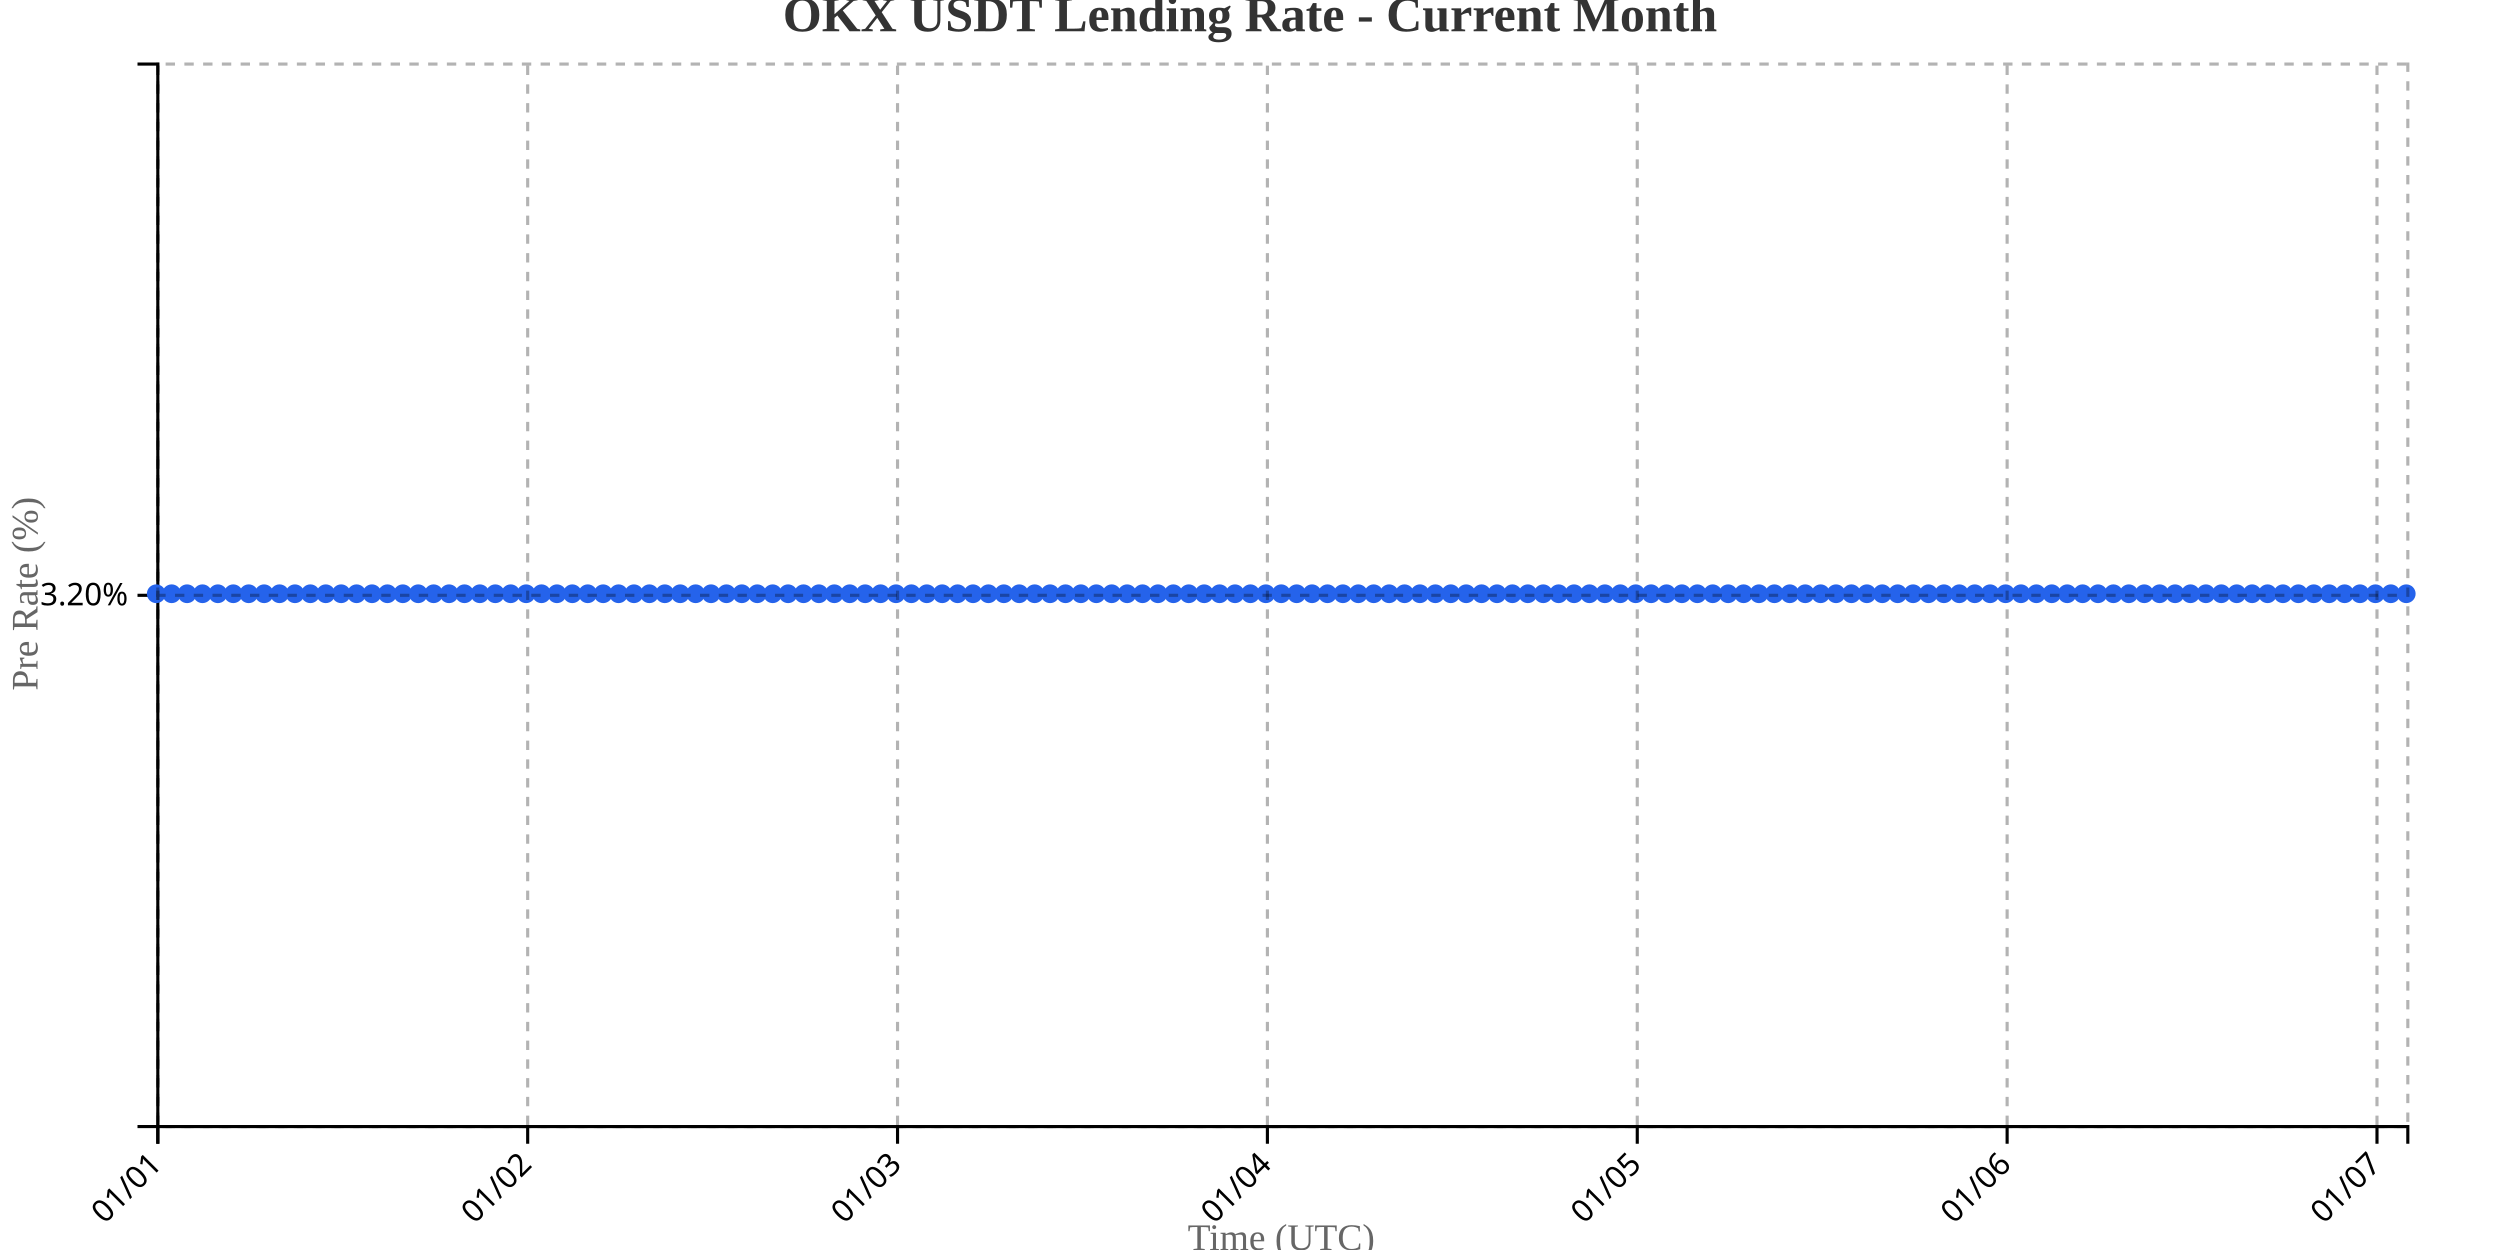
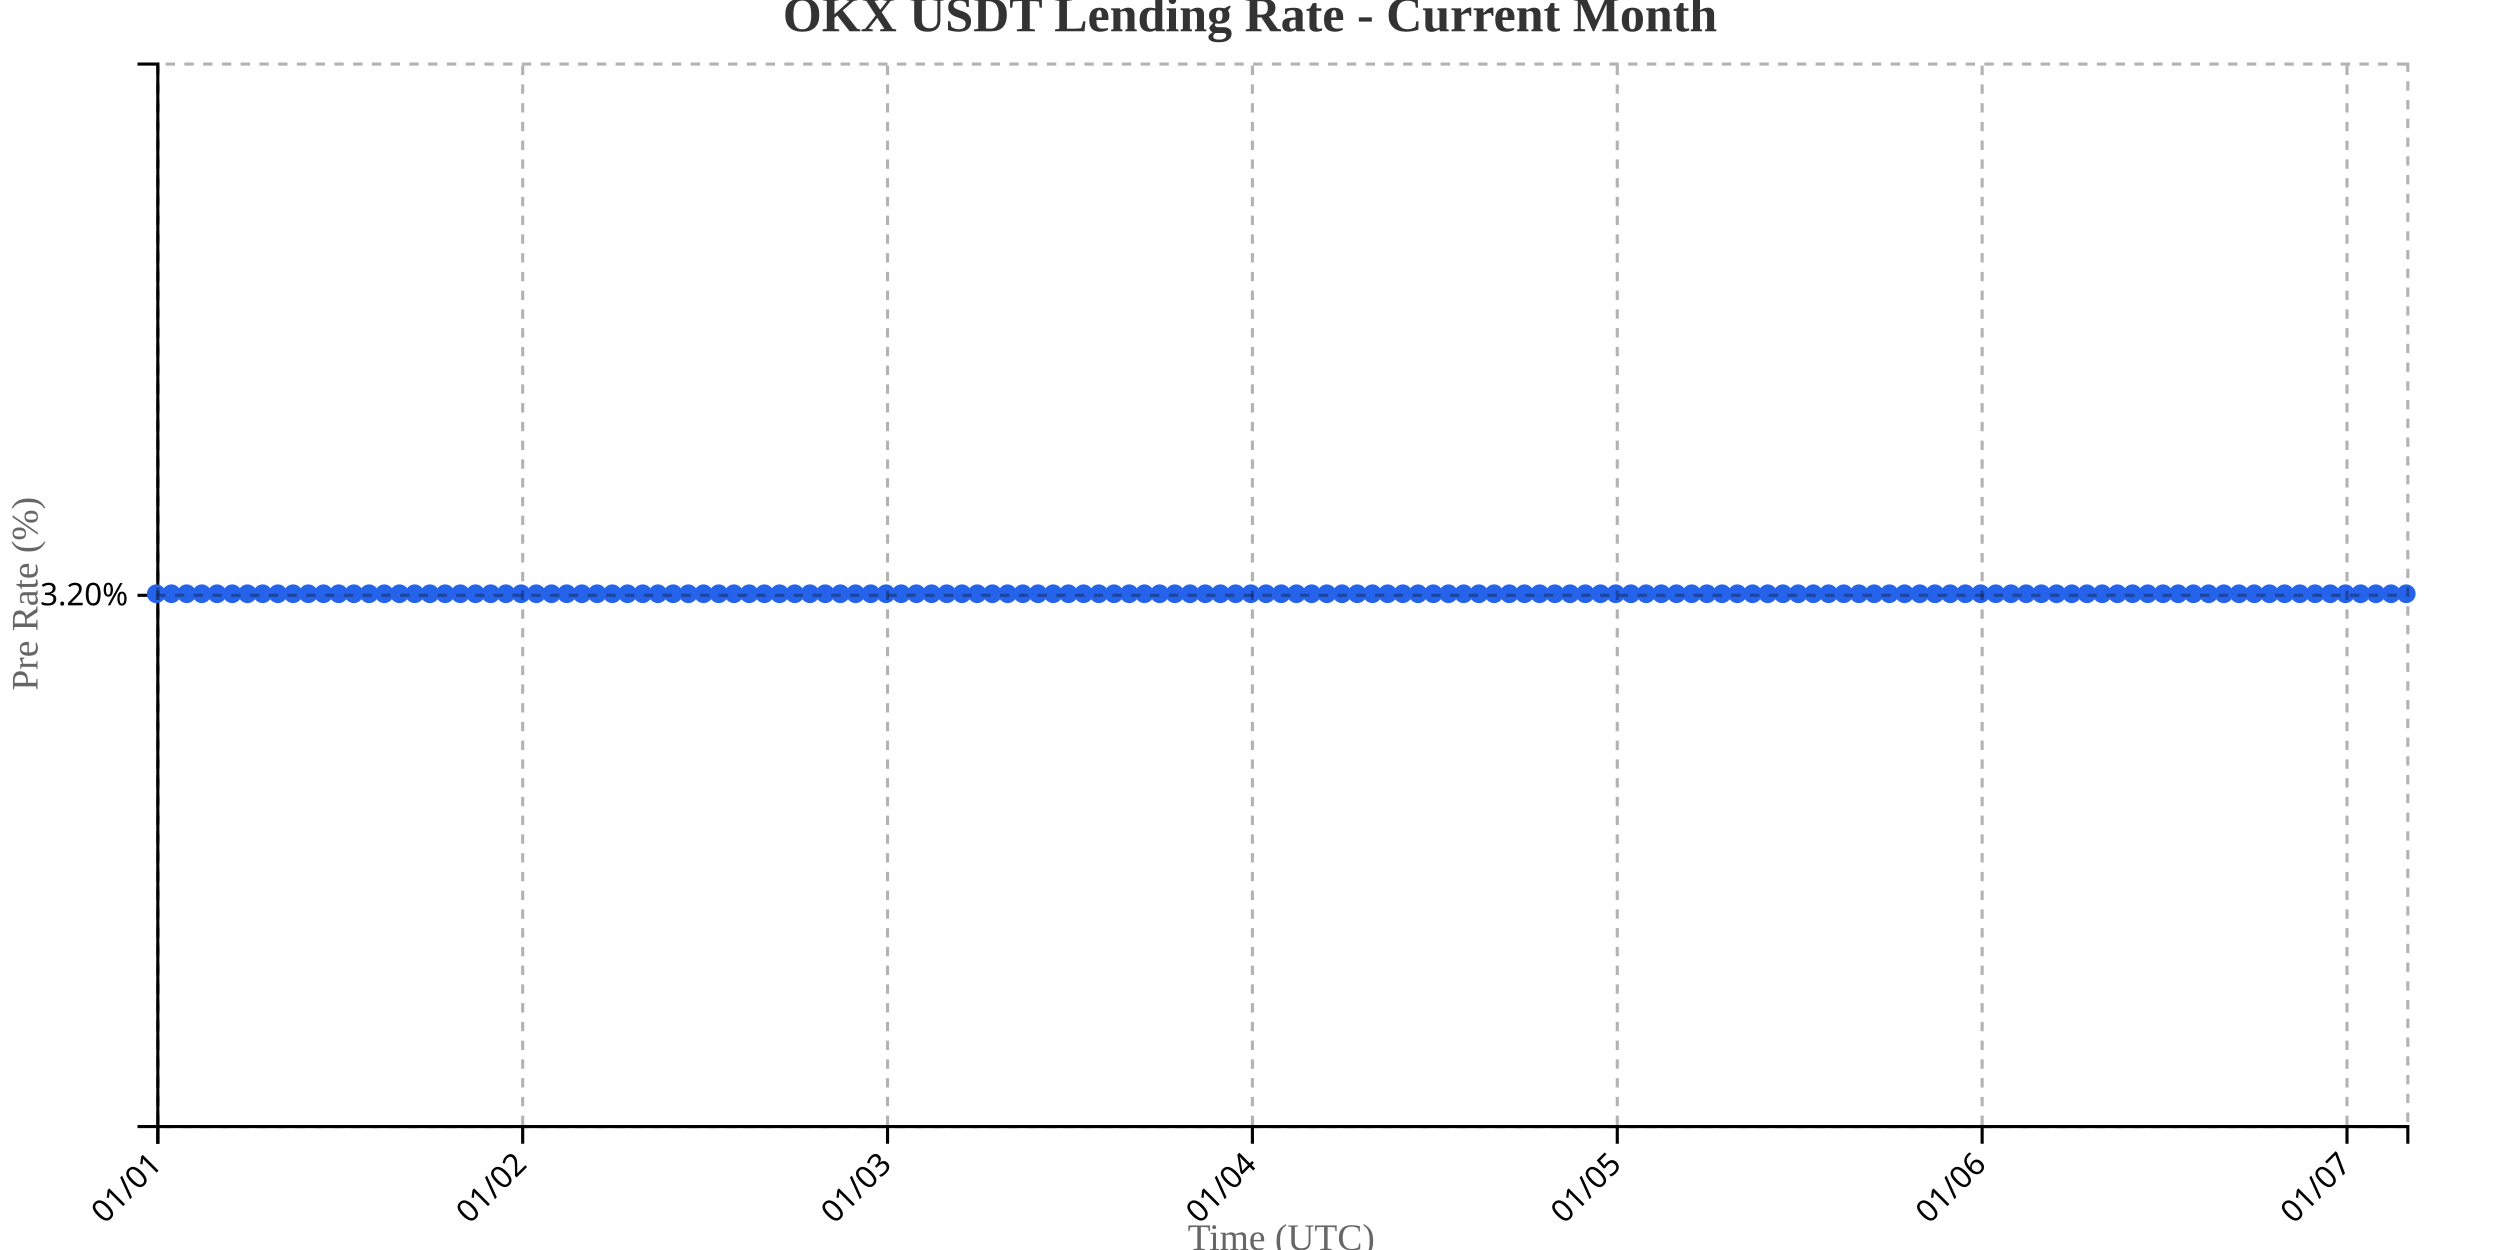
<svg xmlns="http://www.w3.org/2000/svg" width="800" height="400">
  <g transform="translate(50,20)">
    <g transform="translate(0,340)" fill="none" font-size="10" font-family="sans-serif" text-anchor="middle">
      <path class="domain" stroke="currentColor" d="M0.5,6V0.5H720.5V6" />
      <g class="tick" opacity="1" transform="translate(0.5,0)">
        <line stroke="currentColor" y2="6" />
        <text fill="currentColor" y="9" dy=".15em" style="text-anchor: end;" dx="-.8em" transform="rotate(-45)">01/01</text>
      </g>
-       <g class="tick" opacity="1" transform="translate(118.8562,0)">
+       <g class="tick" opacity="1" transform="translate(117.2568,0)">
        <line stroke="currentColor" y2="6" />
        <text fill="currentColor" y="9" dy=".15em" style="text-anchor: end;" dx="-.8em" transform="rotate(-45)">01/02</text>
      </g>
-       <g class="tick" opacity="1" transform="translate(237.2123,0)">
+       <g class="tick" opacity="1" transform="translate(234.0135,0)">
        <line stroke="currentColor" y2="6" />
        <text fill="currentColor" y="9" dy=".15em" style="text-anchor: end;" dx="-.8em" transform="rotate(-45)">01/03</text>
      </g>
-       <g class="tick" opacity="1" transform="translate(355.5685,0)">
+       <g class="tick" opacity="1" transform="translate(350.7703,0)">
        <line stroke="currentColor" y2="6" />
        <text fill="currentColor" y="9" dy=".15em" style="text-anchor: end;" dx="-.8em" transform="rotate(-45)">01/04</text>
      </g>
-       <g class="tick" opacity="1" transform="translate(473.9247,0)">
+       <g class="tick" opacity="1" transform="translate(467.527,0)">
        <line stroke="currentColor" y2="6" />
        <text fill="currentColor" y="9" dy=".15em" style="text-anchor: end;" dx="-.8em" transform="rotate(-45)">01/05</text>
      </g>
-       <g class="tick" opacity="1" transform="translate(592.2808,0)">
+       <g class="tick" opacity="1" transform="translate(584.2838,0)">
        <line stroke="currentColor" y2="6" />
        <text fill="currentColor" y="9" dy=".15em" style="text-anchor: end;" dx="-.8em" transform="rotate(-45)">01/06</text>
      </g>
-       <g class="tick" opacity="1" transform="translate(710.637,0)">
+       <g class="tick" opacity="1" transform="translate(701.0405,0)">
        <line stroke="currentColor" y2="6" />
        <text fill="currentColor" y="9" dy=".15em" style="text-anchor: end;" dx="-.8em" transform="rotate(-45)">01/07</text>
      </g>
    </g>
    <g fill="none" font-size="10" font-family="sans-serif" text-anchor="end">
      <path class="domain" stroke="currentColor" d="M-6,340.5H0.5V0.5H-6" />
      <g class="tick" opacity="1" transform="translate(0,170.5)">
        <line stroke="currentColor" x2="-6" />
        <text fill="currentColor" x="-9" dy="0.32em">3.20%</text>
      </g>
    </g>
    <text transform="rotate(-90)" y="-50" x="-170" dy="1em" style="text-anchor: middle; font-size: 12px; fill: #666;">Pre Rate (%)</text>
    <text transform="translate(360, 380)" style="text-anchor: middle; font-size: 12px; fill: #666;">Time (UTC)</text>
-     <path fill="none" stroke="#2563eb" stroke-width="2" d="M0,170C1.644,170,3.288,170,4.932,170C6.575,170,8.219,170,9.863,170C11.507,170,13.151,170,14.795,170C16.438,170,18.082,170,19.726,170C21.37,170,23.014,170,24.658,170C26.301,170,27.945,170,29.589,170C31.233,170,32.877,170,34.521,170C36.164,170,37.808,170,39.452,170C41.096,170,42.74,170,44.384,170C46.027,170,47.671,170,49.315,170C50.959,170,52.603,170,54.247,170C55.89,170,57.534,170,59.178,170C60.822,170,62.466,170,64.11,170C65.753,170,67.397,170,69.041,170C70.685,170,72.329,170,73.973,170C75.616,170,77.26,170,78.904,170C80.548,170,82.192,170,83.836,170C85.479,170,87.123,170,88.767,170C90.411,170,92.055,170,93.699,170C95.342,170,96.986,170,98.63,170C100.274,170,101.918,170,103.562,170C105.205,170,106.849,170,108.493,170C110.137,170,111.781,170,113.425,170C115.068,170,116.712,170,118.356,170C120,170,121.644,170,123.288,170C124.932,170,126.575,170,128.219,170C129.863,170,131.507,170,133.151,170C134.795,170,136.438,170,138.082,170C139.726,170,141.37,170,143.014,170C144.658,170,146.301,170,147.945,170C149.589,170,151.233,170,152.877,170C154.521,170,156.164,170,157.808,170C159.452,170,161.096,170,162.74,170C164.384,170,166.027,170,167.671,170C169.315,170,170.959,170,172.603,170C174.247,170,175.89,170,177.534,170C179.178,170,180.822,170,182.466,170C184.11,170,185.753,170,187.397,170C189.041,170,190.685,170,192.329,170C193.973,170,195.616,170,197.26,170C198.904,170,200.548,170,202.192,170C203.836,170,205.479,170,207.123,170C208.767,170,210.411,170,212.055,170C213.699,170,215.342,170,216.986,170C218.63,170,220.274,170,221.918,170C223.562,170,225.205,170,226.849,170C228.493,170,230.137,170,231.781,170C233.425,170,235.068,170,236.712,170C238.356,170,240,170,241.644,170C243.288,170,244.932,170,246.575,170C248.219,170,249.863,170,251.507,170C253.151,170,254.795,170,256.438,170C258.082,170,259.726,170,261.37,170C263.014,170,264.658,170,266.301,170C267.945,170,269.589,170,271.233,170C272.877,170,274.521,170,276.164,170C277.808,170,279.452,170,281.096,170C282.74,170,284.384,170,286.027,170C287.671,170,289.315,170,290.959,170C292.603,170,294.247,170,295.89,170C297.534,170,299.178,170,300.822,170C302.466,170,304.11,170,305.753,170C307.397,170,309.041,170,310.685,170C312.329,170,313.973,170,315.616,170C317.26,170,318.904,170,320.548,170C322.192,170,323.836,170,325.479,170C327.123,170,328.767,170,330.411,170C332.055,170,333.699,170,335.342,170C336.986,170,338.63,170,340.274,170C341.918,170,343.562,170,345.205,170C346.849,170,348.493,170,350.137,170C351.781,170,353.425,170,355.068,170C356.712,170,358.356,170,360,170C361.644,170,363.288,170,364.932,170C366.575,170,368.219,170,369.863,170C371.507,170,373.151,170,374.795,170C376.438,170,378.082,170,379.726,170C381.37,170,383.014,170,384.658,170C386.301,170,387.945,170,389.589,170C391.233,170,392.877,170,394.521,170C396.164,170,397.808,170,399.452,170C401.096,170,402.74,170,404.384,170C406.027,170,407.671,170,409.315,170C410.959,170,412.603,170,414.247,170C415.89,170,417.534,170,419.178,170C420.822,170,422.466,170,424.11,170C425.753,170,427.397,170,429.041,170C430.685,170,432.329,170,433.973,170C435.616,170,437.26,170,438.904,170C440.548,170,442.192,170,443.836,170C445.479,170,447.123,170,448.767,170C450.411,170,452.055,170,453.699,170C455.342,170,456.986,170,458.63,170C460.274,170,461.918,170,463.562,170C465.205,170,466.849,170,468.493,170C470.137,170,471.781,170,473.425,170C475.068,170,476.712,170,478.356,170C480,170,481.644,170,483.288,170C484.932,170,486.575,170,488.219,170C489.863,170,491.507,170,493.151,170C494.795,170,496.438,170,498.082,170C499.726,170,501.37,170,503.014,170C504.658,170,506.301,170,507.945,170C509.589,170,511.233,170,512.877,170C514.521,170,516.164,170,517.808,170C519.452,170,521.096,170,522.74,170C524.384,170,526.027,170,527.671,170C529.315,170,530.959,170,532.603,170C534.247,170,535.89,170,537.534,170C539.178,170,540.822,170,542.466,170C544.11,170,545.753,170,547.397,170C549.041,170,550.685,170,552.329,170C553.973,170,555.616,170,557.26,170C558.904,170,560.548,170,562.192,170C563.836,170,565.479,170,567.123,170C568.767,170,570.411,170,572.055,170C573.699,170,575.342,170,576.986,170C578.63,170,580.274,170,581.918,170C583.562,170,585.205,170,586.849,170C588.493,170,590.137,170,591.781,170C593.425,170,595.068,170,596.712,170C598.356,170,600,170,601.644,170C603.288,170,604.932,170,606.575,170C608.219,170,609.863,170,611.507,170C613.151,170,614.795,170,616.438,170C618.082,170,619.726,170,621.37,170C623.014,170,624.658,170,626.301,170C627.945,170,629.589,170,631.233,170C632.877,170,634.521,170,636.164,170C637.808,170,639.452,170,641.096,170C642.74,170,644.384,170,646.027,170C647.671,170,649.315,170,650.959,170C652.603,170,654.247,170,655.89,170C657.534,170,659.178,170,660.822,170C662.466,170,664.11,170,665.753,170C667.397,170,669.041,170,670.685,170C672.329,170,673.973,170,675.616,170C677.26,170,678.904,170,680.548,170C682.192,170,683.836,170,685.479,170C687.123,170,688.767,170,690.411,170C692.055,170,693.699,170,695.342,170C696.986,170,698.63,170,700.274,170C701.918,170,703.562,170,705.205,170C706.849,170,708.493,170,710.137,170C711.781,170,713.425,170,715.068,170C716.712,170,718.356,170,720,170" />
+     <path fill="none" stroke="#2563eb" stroke-width="2" d="M0,170C1.622,170,3.243,170,4.865,170C6.486,170,8.108,170,9.73,170C11.351,170,12.973,170,14.595,170C16.216,170,17.838,170,19.459,170C21.081,170,22.703,170,24.324,170C25.946,170,27.568,170,29.189,170C30.811,170,32.432,170,34.054,170C35.676,170,37.297,170,38.919,170C40.541,170,42.162,170,43.784,170C45.405,170,47.027,170,48.649,170C50.27,170,51.892,170,53.514,170C55.135,170,56.757,170,58.378,170C60,170,61.622,170,63.243,170C64.865,170,66.486,170,68.108,170C69.73,170,71.351,170,72.973,170C74.595,170,76.216,170,77.838,170C79.459,170,81.081,170,82.703,170C84.324,170,85.946,170,87.568,170C89.189,170,90.811,170,92.432,170C94.054,170,95.676,170,97.297,170C98.919,170,100.541,170,102.162,170C103.784,170,105.405,170,107.027,170C108.649,170,110.27,170,111.892,170C113.514,170,115.135,170,116.757,170C118.378,170,120,170,121.622,170C123.243,170,124.865,170,126.486,170C128.108,170,129.73,170,131.351,170C132.973,170,134.595,170,136.216,170C137.838,170,139.459,170,141.081,170C142.703,170,144.324,170,145.946,170C147.568,170,149.189,170,150.811,170C152.432,170,154.054,170,155.676,170C157.297,170,158.919,170,160.541,170C162.162,170,163.784,170,165.405,170C167.027,170,168.649,170,170.27,170C171.892,170,173.514,170,175.135,170C176.757,170,178.378,170,180,170C181.622,170,183.243,170,184.865,170C186.486,170,188.108,170,189.73,170C191.351,170,192.973,170,194.595,170C196.216,170,197.838,170,199.459,170C201.081,170,202.703,170,204.324,170C205.946,170,207.568,170,209.189,170C210.811,170,212.432,170,214.054,170C215.676,170,217.297,170,218.919,170C220.541,170,222.162,170,223.784,170C225.405,170,227.027,170,228.649,170C230.27,170,231.892,170,233.514,170C235.135,170,236.757,170,238.378,170C240,170,241.622,170,243.243,170C244.865,170,246.486,170,248.108,170C249.73,170,251.351,170,252.973,170C254.595,170,256.216,170,257.838,170C259.459,170,261.081,170,262.703,170C264.324,170,265.946,170,267.568,170C269.189,170,270.811,170,272.432,170C274.054,170,275.676,170,277.297,170C278.919,170,280.541,170,282.162,170C283.784,170,285.405,170,287.027,170C288.649,170,290.27,170,291.892,170C293.514,170,295.135,170,296.757,170C298.378,170,300,170,301.622,170C303.243,170,304.865,170,306.486,170C308.108,170,309.73,170,311.351,170C312.973,170,314.595,170,316.216,170C317.838,170,319.459,170,321.081,170C322.703,170,324.324,170,325.946,170C327.568,170,329.189,170,330.811,170C332.432,170,334.054,170,335.676,170C337.297,170,338.919,170,340.541,170C342.162,170,343.784,170,345.405,170C347.027,170,348.649,170,350.27,170C351.892,170,353.514,170,355.135,170C356.757,170,358.378,170,360,170C361.622,170,363.243,170,364.865,170C366.486,170,368.108,170,369.73,170C371.351,170,372.973,170,374.595,170C376.216,170,377.838,170,379.459,170C381.081,170,382.703,170,384.324,170C385.946,170,387.568,170,389.189,170C390.811,170,392.432,170,394.054,170C395.676,170,397.297,170,398.919,170C400.541,170,402.162,170,403.784,170C405.405,170,407.027,170,408.649,170C410.27,170,411.892,170,413.514,170C415.135,170,416.757,170,418.378,170C420,170,421.622,170,423.243,170C424.865,170,426.486,170,428.108,170C429.73,170,431.351,170,432.973,170C434.595,170,436.216,170,437.838,170C439.459,170,441.081,170,442.703,170C444.324,170,445.946,170,447.568,170C449.189,170,450.811,170,452.432,170C454.054,170,455.676,170,457.297,170C458.919,170,460.541,170,462.162,170C463.784,170,465.405,170,467.027,170C468.649,170,470.27,170,471.892,170C473.514,170,475.135,170,476.757,170C478.378,170,480,170,481.622,170C483.243,170,484.865,170,486.486,170C488.108,170,489.73,170,491.351,170C492.973,170,494.595,170,496.216,170C497.838,170,499.459,170,501.081,170C502.703,170,504.324,170,505.946,170C507.568,170,509.189,170,510.811,170C512.432,170,514.054,170,515.676,170C517.297,170,518.919,170,520.541,170C522.162,170,523.784,170,525.405,170C527.027,170,528.649,170,530.27,170C531.892,170,533.514,170,535.135,170C536.757,170,538.378,170,540,170C541.622,170,543.243,170,544.865,170C546.486,170,548.108,170,549.73,170C551.351,170,552.973,170,554.595,170C556.216,170,557.838,170,559.459,170C561.081,170,562.703,170,564.324,170C565.946,170,567.568,170,569.189,170C570.811,170,572.432,170,574.054,170C575.676,170,577.297,170,578.919,170C580.541,170,582.162,170,583.784,170C585.405,170,587.027,170,588.649,170C590.27,170,591.892,170,593.514,170C595.135,170,596.757,170,598.378,170C600,170,601.622,170,603.243,170C604.865,170,606.486,170,608.108,170C609.73,170,611.351,170,612.973,170C614.595,170,616.216,170,617.838,170C619.459,170,621.081,170,622.703,170C624.324,170,625.946,170,627.568,170C629.189,170,630.811,170,632.432,170C634.054,170,635.676,170,637.297,170C638.919,170,640.541,170,642.162,170C643.784,170,645.405,170,647.027,170C648.649,170,650.27,170,651.892,170C653.514,170,655.135,170,656.757,170C658.378,170,660,170,661.622,170C663.243,170,664.865,170,666.486,170C668.108,170,669.73,170,671.351,170C672.973,170,674.595,170,676.216,170C677.838,170,679.459,170,681.081,170C682.703,170,684.324,170,685.946,170C687.568,170,689.189,170,690.811,170C692.432,170,694.054,170,695.676,170C697.297,170,698.919,170,700.541,170C702.162,170,703.784,170,705.405,170C707.027,170,708.649,170,710.27,170C711.892,170,713.514,170,715.135,170C716.757,170,718.378,170,720,170" />
    <circle class="dot" cx="0" cy="170" r="3" fill="#2563eb" />
-     <circle class="dot" cx="4.932" cy="170" r="3" fill="#2563eb" />
-     <circle class="dot" cx="9.863" cy="170" r="3" fill="#2563eb" />
-     <circle class="dot" cx="14.795" cy="170" r="3" fill="#2563eb" />
-     <circle class="dot" cx="19.726" cy="170" r="3" fill="#2563eb" />
-     <circle class="dot" cx="24.658" cy="170" r="3" fill="#2563eb" />
-     <circle class="dot" cx="29.589" cy="170" r="3" fill="#2563eb" />
-     <circle class="dot" cx="34.521" cy="170" r="3" fill="#2563eb" />
-     <circle class="dot" cx="39.452" cy="170" r="3" fill="#2563eb" />
-     <circle class="dot" cx="44.384" cy="170" r="3" fill="#2563eb" />
-     <circle class="dot" cx="49.315" cy="170" r="3" fill="#2563eb" />
-     <circle class="dot" cx="54.247" cy="170" r="3" fill="#2563eb" />
-     <circle class="dot" cx="59.178" cy="170" r="3" fill="#2563eb" />
-     <circle class="dot" cx="64.11" cy="170" r="3" fill="#2563eb" />
-     <circle class="dot" cx="69.041" cy="170" r="3" fill="#2563eb" />
-     <circle class="dot" cx="73.973" cy="170" r="3" fill="#2563eb" />
-     <circle class="dot" cx="78.904" cy="170" r="3" fill="#2563eb" />
-     <circle class="dot" cx="83.836" cy="170" r="3" fill="#2563eb" />
-     <circle class="dot" cx="88.767" cy="170" r="3" fill="#2563eb" />
-     <circle class="dot" cx="93.699" cy="170" r="3" fill="#2563eb" />
-     <circle class="dot" cx="98.63" cy="170" r="3" fill="#2563eb" />
-     <circle class="dot" cx="103.562" cy="170" r="3" fill="#2563eb" />
-     <circle class="dot" cx="108.493" cy="170" r="3" fill="#2563eb" />
-     <circle class="dot" cx="113.425" cy="170" r="3" fill="#2563eb" />
-     <circle class="dot" cx="118.356" cy="170" r="3" fill="#2563eb" />
-     <circle class="dot" cx="123.288" cy="170" r="3" fill="#2563eb" />
-     <circle class="dot" cx="128.219" cy="170" r="3" fill="#2563eb" />
-     <circle class="dot" cx="133.151" cy="170" r="3" fill="#2563eb" />
-     <circle class="dot" cx="138.082" cy="170" r="3" fill="#2563eb" />
-     <circle class="dot" cx="143.014" cy="170" r="3" fill="#2563eb" />
-     <circle class="dot" cx="147.945" cy="170" r="3" fill="#2563eb" />
-     <circle class="dot" cx="152.877" cy="170" r="3" fill="#2563eb" />
-     <circle class="dot" cx="157.808" cy="170" r="3" fill="#2563eb" />
-     <circle class="dot" cx="162.74" cy="170" r="3" fill="#2563eb" />
-     <circle class="dot" cx="167.671" cy="170" r="3" fill="#2563eb" />
-     <circle class="dot" cx="172.603" cy="170" r="3" fill="#2563eb" />
-     <circle class="dot" cx="177.534" cy="170" r="3" fill="#2563eb" />
-     <circle class="dot" cx="182.466" cy="170" r="3" fill="#2563eb" />
-     <circle class="dot" cx="187.397" cy="170" r="3" fill="#2563eb" />
-     <circle class="dot" cx="192.329" cy="170" r="3" fill="#2563eb" />
-     <circle class="dot" cx="197.26" cy="170" r="3" fill="#2563eb" />
-     <circle class="dot" cx="202.192" cy="170" r="3" fill="#2563eb" />
-     <circle class="dot" cx="207.123" cy="170" r="3" fill="#2563eb" />
-     <circle class="dot" cx="212.055" cy="170" r="3" fill="#2563eb" />
-     <circle class="dot" cx="216.986" cy="170" r="3" fill="#2563eb" />
-     <circle class="dot" cx="221.918" cy="170" r="3" fill="#2563eb" />
-     <circle class="dot" cx="226.849" cy="170" r="3" fill="#2563eb" />
-     <circle class="dot" cx="231.781" cy="170" r="3" fill="#2563eb" />
-     <circle class="dot" cx="236.712" cy="170" r="3" fill="#2563eb" />
-     <circle class="dot" cx="241.644" cy="170" r="3" fill="#2563eb" />
-     <circle class="dot" cx="246.575" cy="170" r="3" fill="#2563eb" />
-     <circle class="dot" cx="251.507" cy="170" r="3" fill="#2563eb" />
-     <circle class="dot" cx="256.438" cy="170" r="3" fill="#2563eb" />
-     <circle class="dot" cx="261.37" cy="170" r="3" fill="#2563eb" />
-     <circle class="dot" cx="266.301" cy="170" r="3" fill="#2563eb" />
-     <circle class="dot" cx="271.233" cy="170" r="3" fill="#2563eb" />
-     <circle class="dot" cx="276.164" cy="170" r="3" fill="#2563eb" />
-     <circle class="dot" cx="281.096" cy="170" r="3" fill="#2563eb" />
-     <circle class="dot" cx="286.027" cy="170" r="3" fill="#2563eb" />
-     <circle class="dot" cx="290.959" cy="170" r="3" fill="#2563eb" />
-     <circle class="dot" cx="295.89" cy="170" r="3" fill="#2563eb" />
-     <circle class="dot" cx="300.822" cy="170" r="3" fill="#2563eb" />
-     <circle class="dot" cx="305.753" cy="170" r="3" fill="#2563eb" />
-     <circle class="dot" cx="310.685" cy="170" r="3" fill="#2563eb" />
-     <circle class="dot" cx="315.616" cy="170" r="3" fill="#2563eb" />
-     <circle class="dot" cx="320.548" cy="170" r="3" fill="#2563eb" />
-     <circle class="dot" cx="325.479" cy="170" r="3" fill="#2563eb" />
-     <circle class="dot" cx="330.411" cy="170" r="3" fill="#2563eb" />
-     <circle class="dot" cx="335.342" cy="170" r="3" fill="#2563eb" />
-     <circle class="dot" cx="340.274" cy="170" r="3" fill="#2563eb" />
-     <circle class="dot" cx="345.205" cy="170" r="3" fill="#2563eb" />
-     <circle class="dot" cx="350.137" cy="170" r="3" fill="#2563eb" />
-     <circle class="dot" cx="355.068" cy="170" r="3" fill="#2563eb" />
+     <circle class="dot" cx="4.865" cy="170" r="3" fill="#2563eb" />
+     <circle class="dot" cx="9.73" cy="170" r="3" fill="#2563eb" />
+     <circle class="dot" cx="14.595" cy="170" r="3" fill="#2563eb" />
+     <circle class="dot" cx="19.459" cy="170" r="3" fill="#2563eb" />
+     <circle class="dot" cx="24.324" cy="170" r="3" fill="#2563eb" />
+     <circle class="dot" cx="29.189" cy="170" r="3" fill="#2563eb" />
+     <circle class="dot" cx="34.054" cy="170" r="3" fill="#2563eb" />
+     <circle class="dot" cx="38.919" cy="170" r="3" fill="#2563eb" />
+     <circle class="dot" cx="43.784" cy="170" r="3" fill="#2563eb" />
+     <circle class="dot" cx="48.649" cy="170" r="3" fill="#2563eb" />
+     <circle class="dot" cx="53.514" cy="170" r="3" fill="#2563eb" />
+     <circle class="dot" cx="58.378" cy="170" r="3" fill="#2563eb" />
+     <circle class="dot" cx="63.243" cy="170" r="3" fill="#2563eb" />
+     <circle class="dot" cx="68.108" cy="170" r="3" fill="#2563eb" />
+     <circle class="dot" cx="72.973" cy="170" r="3" fill="#2563eb" />
+     <circle class="dot" cx="77.838" cy="170" r="3" fill="#2563eb" />
+     <circle class="dot" cx="82.703" cy="170" r="3" fill="#2563eb" />
+     <circle class="dot" cx="87.568" cy="170" r="3" fill="#2563eb" />
+     <circle class="dot" cx="92.432" cy="170" r="3" fill="#2563eb" />
+     <circle class="dot" cx="97.297" cy="170" r="3" fill="#2563eb" />
+     <circle class="dot" cx="102.162" cy="170" r="3" fill="#2563eb" />
+     <circle class="dot" cx="107.027" cy="170" r="3" fill="#2563eb" />
+     <circle class="dot" cx="111.892" cy="170" r="3" fill="#2563eb" />
+     <circle class="dot" cx="116.757" cy="170" r="3" fill="#2563eb" />
+     <circle class="dot" cx="121.622" cy="170" r="3" fill="#2563eb" />
+     <circle class="dot" cx="126.486" cy="170" r="3" fill="#2563eb" />
+     <circle class="dot" cx="131.351" cy="170" r="3" fill="#2563eb" />
+     <circle class="dot" cx="136.216" cy="170" r="3" fill="#2563eb" />
+     <circle class="dot" cx="141.081" cy="170" r="3" fill="#2563eb" />
+     <circle class="dot" cx="145.946" cy="170" r="3" fill="#2563eb" />
+     <circle class="dot" cx="150.811" cy="170" r="3" fill="#2563eb" />
+     <circle class="dot" cx="155.676" cy="170" r="3" fill="#2563eb" />
+     <circle class="dot" cx="160.541" cy="170" r="3" fill="#2563eb" />
+     <circle class="dot" cx="165.405" cy="170" r="3" fill="#2563eb" />
+     <circle class="dot" cx="170.27" cy="170" r="3" fill="#2563eb" />
+     <circle class="dot" cx="175.135" cy="170" r="3" fill="#2563eb" />
+     <circle class="dot" cx="180" cy="170" r="3" fill="#2563eb" />
+     <circle class="dot" cx="184.865" cy="170" r="3" fill="#2563eb" />
+     <circle class="dot" cx="189.73" cy="170" r="3" fill="#2563eb" />
+     <circle class="dot" cx="194.595" cy="170" r="3" fill="#2563eb" />
+     <circle class="dot" cx="199.459" cy="170" r="3" fill="#2563eb" />
+     <circle class="dot" cx="204.324" cy="170" r="3" fill="#2563eb" />
+     <circle class="dot" cx="209.189" cy="170" r="3" fill="#2563eb" />
+     <circle class="dot" cx="214.054" cy="170" r="3" fill="#2563eb" />
+     <circle class="dot" cx="218.919" cy="170" r="3" fill="#2563eb" />
+     <circle class="dot" cx="223.784" cy="170" r="3" fill="#2563eb" />
+     <circle class="dot" cx="228.649" cy="170" r="3" fill="#2563eb" />
+     <circle class="dot" cx="233.514" cy="170" r="3" fill="#2563eb" />
+     <circle class="dot" cx="238.378" cy="170" r="3" fill="#2563eb" />
+     <circle class="dot" cx="243.243" cy="170" r="3" fill="#2563eb" />
+     <circle class="dot" cx="248.108" cy="170" r="3" fill="#2563eb" />
+     <circle class="dot" cx="252.973" cy="170" r="3" fill="#2563eb" />
+     <circle class="dot" cx="257.838" cy="170" r="3" fill="#2563eb" />
+     <circle class="dot" cx="262.703" cy="170" r="3" fill="#2563eb" />
+     <circle class="dot" cx="267.568" cy="170" r="3" fill="#2563eb" />
+     <circle class="dot" cx="272.432" cy="170" r="3" fill="#2563eb" />
+     <circle class="dot" cx="277.297" cy="170" r="3" fill="#2563eb" />
+     <circle class="dot" cx="282.162" cy="170" r="3" fill="#2563eb" />
+     <circle class="dot" cx="287.027" cy="170" r="3" fill="#2563eb" />
+     <circle class="dot" cx="291.892" cy="170" r="3" fill="#2563eb" />
+     <circle class="dot" cx="296.757" cy="170" r="3" fill="#2563eb" />
+     <circle class="dot" cx="301.622" cy="170" r="3" fill="#2563eb" />
+     <circle class="dot" cx="306.486" cy="170" r="3" fill="#2563eb" />
+     <circle class="dot" cx="311.351" cy="170" r="3" fill="#2563eb" />
+     <circle class="dot" cx="316.216" cy="170" r="3" fill="#2563eb" />
+     <circle class="dot" cx="321.081" cy="170" r="3" fill="#2563eb" />
+     <circle class="dot" cx="325.946" cy="170" r="3" fill="#2563eb" />
+     <circle class="dot" cx="330.811" cy="170" r="3" fill="#2563eb" />
+     <circle class="dot" cx="335.676" cy="170" r="3" fill="#2563eb" />
+     <circle class="dot" cx="340.541" cy="170" r="3" fill="#2563eb" />
+     <circle class="dot" cx="345.405" cy="170" r="3" fill="#2563eb" />
+     <circle class="dot" cx="350.27" cy="170" r="3" fill="#2563eb" />
+     <circle class="dot" cx="355.135" cy="170" r="3" fill="#2563eb" />
    <circle class="dot" cx="360" cy="170" r="3" fill="#2563eb" />
-     <circle class="dot" cx="364.932" cy="170" r="3" fill="#2563eb" />
-     <circle class="dot" cx="369.863" cy="170" r="3" fill="#2563eb" />
-     <circle class="dot" cx="374.795" cy="170" r="3" fill="#2563eb" />
-     <circle class="dot" cx="379.726" cy="170" r="3" fill="#2563eb" />
-     <circle class="dot" cx="384.658" cy="170" r="3" fill="#2563eb" />
-     <circle class="dot" cx="389.589" cy="170" r="3" fill="#2563eb" />
-     <circle class="dot" cx="394.521" cy="170" r="3" fill="#2563eb" />
-     <circle class="dot" cx="399.452" cy="170" r="3" fill="#2563eb" />
-     <circle class="dot" cx="404.384" cy="170" r="3" fill="#2563eb" />
-     <circle class="dot" cx="409.315" cy="170" r="3" fill="#2563eb" />
-     <circle class="dot" cx="414.247" cy="170" r="3" fill="#2563eb" />
-     <circle class="dot" cx="419.178" cy="170" r="3" fill="#2563eb" />
-     <circle class="dot" cx="424.11" cy="170" r="3" fill="#2563eb" />
-     <circle class="dot" cx="429.041" cy="170" r="3" fill="#2563eb" />
-     <circle class="dot" cx="433.973" cy="170" r="3" fill="#2563eb" />
-     <circle class="dot" cx="438.904" cy="170" r="3" fill="#2563eb" />
-     <circle class="dot" cx="443.836" cy="170" r="3" fill="#2563eb" />
-     <circle class="dot" cx="448.767" cy="170" r="3" fill="#2563eb" />
-     <circle class="dot" cx="453.699" cy="170" r="3" fill="#2563eb" />
-     <circle class="dot" cx="458.63" cy="170" r="3" fill="#2563eb" />
-     <circle class="dot" cx="463.562" cy="170" r="3" fill="#2563eb" />
-     <circle class="dot" cx="468.493" cy="170" r="3" fill="#2563eb" />
-     <circle class="dot" cx="473.425" cy="170" r="3" fill="#2563eb" />
-     <circle class="dot" cx="478.356" cy="170" r="3" fill="#2563eb" />
-     <circle class="dot" cx="483.288" cy="170" r="3" fill="#2563eb" />
-     <circle class="dot" cx="488.219" cy="170" r="3" fill="#2563eb" />
-     <circle class="dot" cx="493.151" cy="170" r="3" fill="#2563eb" />
-     <circle class="dot" cx="498.082" cy="170" r="3" fill="#2563eb" />
-     <circle class="dot" cx="503.014" cy="170" r="3" fill="#2563eb" />
-     <circle class="dot" cx="507.945" cy="170" r="3" fill="#2563eb" />
-     <circle class="dot" cx="512.877" cy="170" r="3" fill="#2563eb" />
-     <circle class="dot" cx="517.808" cy="170" r="3" fill="#2563eb" />
-     <circle class="dot" cx="522.74" cy="170" r="3" fill="#2563eb" />
-     <circle class="dot" cx="527.671" cy="170" r="3" fill="#2563eb" />
-     <circle class="dot" cx="532.603" cy="170" r="3" fill="#2563eb" />
-     <circle class="dot" cx="537.534" cy="170" r="3" fill="#2563eb" />
-     <circle class="dot" cx="542.466" cy="170" r="3" fill="#2563eb" />
-     <circle class="dot" cx="547.397" cy="170" r="3" fill="#2563eb" />
-     <circle class="dot" cx="552.329" cy="170" r="3" fill="#2563eb" />
-     <circle class="dot" cx="557.26" cy="170" r="3" fill="#2563eb" />
-     <circle class="dot" cx="562.192" cy="170" r="3" fill="#2563eb" />
-     <circle class="dot" cx="567.123" cy="170" r="3" fill="#2563eb" />
-     <circle class="dot" cx="572.055" cy="170" r="3" fill="#2563eb" />
-     <circle class="dot" cx="576.986" cy="170" r="3" fill="#2563eb" />
-     <circle class="dot" cx="581.918" cy="170" r="3" fill="#2563eb" />
-     <circle class="dot" cx="586.849" cy="170" r="3" fill="#2563eb" />
-     <circle class="dot" cx="591.781" cy="170" r="3" fill="#2563eb" />
-     <circle class="dot" cx="596.712" cy="170" r="3" fill="#2563eb" />
-     <circle class="dot" cx="601.644" cy="170" r="3" fill="#2563eb" />
-     <circle class="dot" cx="606.575" cy="170" r="3" fill="#2563eb" />
-     <circle class="dot" cx="611.507" cy="170" r="3" fill="#2563eb" />
-     <circle class="dot" cx="616.438" cy="170" r="3" fill="#2563eb" />
-     <circle class="dot" cx="621.37" cy="170" r="3" fill="#2563eb" />
-     <circle class="dot" cx="626.301" cy="170" r="3" fill="#2563eb" />
-     <circle class="dot" cx="631.233" cy="170" r="3" fill="#2563eb" />
-     <circle class="dot" cx="636.164" cy="170" r="3" fill="#2563eb" />
-     <circle class="dot" cx="641.096" cy="170" r="3" fill="#2563eb" />
-     <circle class="dot" cx="646.027" cy="170" r="3" fill="#2563eb" />
-     <circle class="dot" cx="650.959" cy="170" r="3" fill="#2563eb" />
-     <circle class="dot" cx="655.89" cy="170" r="3" fill="#2563eb" />
-     <circle class="dot" cx="660.822" cy="170" r="3" fill="#2563eb" />
-     <circle class="dot" cx="665.753" cy="170" r="3" fill="#2563eb" />
-     <circle class="dot" cx="670.685" cy="170" r="3" fill="#2563eb" />
-     <circle class="dot" cx="675.616" cy="170" r="3" fill="#2563eb" />
-     <circle class="dot" cx="680.548" cy="170" r="3" fill="#2563eb" />
-     <circle class="dot" cx="685.479" cy="170" r="3" fill="#2563eb" />
-     <circle class="dot" cx="690.411" cy="170" r="3" fill="#2563eb" />
-     <circle class="dot" cx="695.342" cy="170" r="3" fill="#2563eb" />
-     <circle class="dot" cx="700.274" cy="170" r="3" fill="#2563eb" />
-     <circle class="dot" cx="705.205" cy="170" r="3" fill="#2563eb" />
-     <circle class="dot" cx="710.137" cy="170" r="3" fill="#2563eb" />
-     <circle class="dot" cx="715.068" cy="170" r="3" fill="#2563eb" />
+     <circle class="dot" cx="364.865" cy="170" r="3" fill="#2563eb" />
+     <circle class="dot" cx="369.73" cy="170" r="3" fill="#2563eb" />
+     <circle class="dot" cx="374.595" cy="170" r="3" fill="#2563eb" />
+     <circle class="dot" cx="379.459" cy="170" r="3" fill="#2563eb" />
+     <circle class="dot" cx="384.324" cy="170" r="3" fill="#2563eb" />
+     <circle class="dot" cx="389.189" cy="170" r="3" fill="#2563eb" />
+     <circle class="dot" cx="394.054" cy="170" r="3" fill="#2563eb" />
+     <circle class="dot" cx="398.919" cy="170" r="3" fill="#2563eb" />
+     <circle class="dot" cx="403.784" cy="170" r="3" fill="#2563eb" />
+     <circle class="dot" cx="408.649" cy="170" r="3" fill="#2563eb" />
+     <circle class="dot" cx="413.514" cy="170" r="3" fill="#2563eb" />
+     <circle class="dot" cx="418.378" cy="170" r="3" fill="#2563eb" />
+     <circle class="dot" cx="423.243" cy="170" r="3" fill="#2563eb" />
+     <circle class="dot" cx="428.108" cy="170" r="3" fill="#2563eb" />
+     <circle class="dot" cx="432.973" cy="170" r="3" fill="#2563eb" />
+     <circle class="dot" cx="437.838" cy="170" r="3" fill="#2563eb" />
+     <circle class="dot" cx="442.703" cy="170" r="3" fill="#2563eb" />
+     <circle class="dot" cx="447.568" cy="170" r="3" fill="#2563eb" />
+     <circle class="dot" cx="452.432" cy="170" r="3" fill="#2563eb" />
+     <circle class="dot" cx="457.297" cy="170" r="3" fill="#2563eb" />
+     <circle class="dot" cx="462.162" cy="170" r="3" fill="#2563eb" />
+     <circle class="dot" cx="467.027" cy="170" r="3" fill="#2563eb" />
+     <circle class="dot" cx="471.892" cy="170" r="3" fill="#2563eb" />
+     <circle class="dot" cx="476.757" cy="170" r="3" fill="#2563eb" />
+     <circle class="dot" cx="481.622" cy="170" r="3" fill="#2563eb" />
+     <circle class="dot" cx="486.486" cy="170" r="3" fill="#2563eb" />
+     <circle class="dot" cx="491.351" cy="170" r="3" fill="#2563eb" />
+     <circle class="dot" cx="496.216" cy="170" r="3" fill="#2563eb" />
+     <circle class="dot" cx="501.081" cy="170" r="3" fill="#2563eb" />
+     <circle class="dot" cx="505.946" cy="170" r="3" fill="#2563eb" />
+     <circle class="dot" cx="510.811" cy="170" r="3" fill="#2563eb" />
+     <circle class="dot" cx="515.676" cy="170" r="3" fill="#2563eb" />
+     <circle class="dot" cx="520.541" cy="170" r="3" fill="#2563eb" />
+     <circle class="dot" cx="525.405" cy="170" r="3" fill="#2563eb" />
+     <circle class="dot" cx="530.27" cy="170" r="3" fill="#2563eb" />
+     <circle class="dot" cx="535.135" cy="170" r="3" fill="#2563eb" />
+     <circle class="dot" cx="540" cy="170" r="3" fill="#2563eb" />
+     <circle class="dot" cx="544.865" cy="170" r="3" fill="#2563eb" />
+     <circle class="dot" cx="549.73" cy="170" r="3" fill="#2563eb" />
+     <circle class="dot" cx="554.595" cy="170" r="3" fill="#2563eb" />
+     <circle class="dot" cx="559.459" cy="170" r="3" fill="#2563eb" />
+     <circle class="dot" cx="564.324" cy="170" r="3" fill="#2563eb" />
+     <circle class="dot" cx="569.189" cy="170" r="3" fill="#2563eb" />
+     <circle class="dot" cx="574.054" cy="170" r="3" fill="#2563eb" />
+     <circle class="dot" cx="578.919" cy="170" r="3" fill="#2563eb" />
+     <circle class="dot" cx="583.784" cy="170" r="3" fill="#2563eb" />
+     <circle class="dot" cx="588.649" cy="170" r="3" fill="#2563eb" />
+     <circle class="dot" cx="593.514" cy="170" r="3" fill="#2563eb" />
+     <circle class="dot" cx="598.378" cy="170" r="3" fill="#2563eb" />
+     <circle class="dot" cx="603.243" cy="170" r="3" fill="#2563eb" />
+     <circle class="dot" cx="608.108" cy="170" r="3" fill="#2563eb" />
+     <circle class="dot" cx="612.973" cy="170" r="3" fill="#2563eb" />
+     <circle class="dot" cx="617.838" cy="170" r="3" fill="#2563eb" />
+     <circle class="dot" cx="622.703" cy="170" r="3" fill="#2563eb" />
+     <circle class="dot" cx="627.568" cy="170" r="3" fill="#2563eb" />
+     <circle class="dot" cx="632.432" cy="170" r="3" fill="#2563eb" />
+     <circle class="dot" cx="637.297" cy="170" r="3" fill="#2563eb" />
+     <circle class="dot" cx="642.162" cy="170" r="3" fill="#2563eb" />
+     <circle class="dot" cx="647.027" cy="170" r="3" fill="#2563eb" />
+     <circle class="dot" cx="651.892" cy="170" r="3" fill="#2563eb" />
+     <circle class="dot" cx="656.757" cy="170" r="3" fill="#2563eb" />
+     <circle class="dot" cx="661.622" cy="170" r="3" fill="#2563eb" />
+     <circle class="dot" cx="666.486" cy="170" r="3" fill="#2563eb" />
+     <circle class="dot" cx="671.351" cy="170" r="3" fill="#2563eb" />
+     <circle class="dot" cx="676.216" cy="170" r="3" fill="#2563eb" />
+     <circle class="dot" cx="681.081" cy="170" r="3" fill="#2563eb" />
+     <circle class="dot" cx="685.946" cy="170" r="3" fill="#2563eb" />
+     <circle class="dot" cx="690.811" cy="170" r="3" fill="#2563eb" />
+     <circle class="dot" cx="695.676" cy="170" r="3" fill="#2563eb" />
+     <circle class="dot" cx="700.541" cy="170" r="3" fill="#2563eb" />
+     <circle class="dot" cx="705.405" cy="170" r="3" fill="#2563eb" />
+     <circle class="dot" cx="710.27" cy="170" r="3" fill="#2563eb" />
+     <circle class="dot" cx="715.135" cy="170" r="3" fill="#2563eb" />
    <circle class="dot" cx="720" cy="170" r="3" fill="#2563eb" />
    <g class="grid" transform="translate(0,340)" fill="none" font-size="10" font-family="sans-serif" text-anchor="middle" style="stroke-dasharray: 3,3; opacity: 0.3;">
      <path class="domain" stroke="currentColor" d="M0.5,-340V0.5H720.5V-340" />
      <g class="tick" opacity="1" transform="translate(0.5,0)">
        <line stroke="currentColor" y2="-340" />
        <text fill="currentColor" y="3" dy="0.71em" />
      </g>
-       <g class="tick" opacity="1" transform="translate(118.8562,0)">
-         <line stroke="currentColor" y2="-340" />
-         <text fill="currentColor" y="3" dy="0.71em" />
-       </g>
-       <g class="tick" opacity="1" transform="translate(237.2123,0)">
-         <line stroke="currentColor" y2="-340" />
-         <text fill="currentColor" y="3" dy="0.71em" />
-       </g>
-       <g class="tick" opacity="1" transform="translate(355.5685,0)">
-         <line stroke="currentColor" y2="-340" />
-         <text fill="currentColor" y="3" dy="0.71em" />
-       </g>
-       <g class="tick" opacity="1" transform="translate(473.9247,0)">
-         <line stroke="currentColor" y2="-340" />
-         <text fill="currentColor" y="3" dy="0.71em" />
-       </g>
-       <g class="tick" opacity="1" transform="translate(592.2808,0)">
-         <line stroke="currentColor" y2="-340" />
-         <text fill="currentColor" y="3" dy="0.71em" />
-       </g>
-       <g class="tick" opacity="1" transform="translate(710.637,0)">
+       <g class="tick" opacity="1" transform="translate(117.2568,0)">
+         <line stroke="currentColor" y2="-340" />
+         <text fill="currentColor" y="3" dy="0.71em" />
+       </g>
+       <g class="tick" opacity="1" transform="translate(234.0135,0)">
+         <line stroke="currentColor" y2="-340" />
+         <text fill="currentColor" y="3" dy="0.71em" />
+       </g>
+       <g class="tick" opacity="1" transform="translate(350.7703,0)">
+         <line stroke="currentColor" y2="-340" />
+         <text fill="currentColor" y="3" dy="0.71em" />
+       </g>
+       <g class="tick" opacity="1" transform="translate(467.527,0)">
+         <line stroke="currentColor" y2="-340" />
+         <text fill="currentColor" y="3" dy="0.71em" />
+       </g>
+       <g class="tick" opacity="1" transform="translate(584.2838,0)">
+         <line stroke="currentColor" y2="-340" />
+         <text fill="currentColor" y="3" dy="0.71em" />
+       </g>
+       <g class="tick" opacity="1" transform="translate(701.0405,0)">
        <line stroke="currentColor" y2="-340" />
        <text fill="currentColor" y="3" dy="0.71em" />
      </g>
    </g>
    <g class="grid" fill="none" font-size="10" font-family="sans-serif" text-anchor="end" style="stroke-dasharray: 3,3; opacity: 0.3;">
      <path class="domain" stroke="currentColor" d="M720,340.5H0.5V0.5H720" />
      <g class="tick" opacity="1" transform="translate(0,170.5)">
        <line stroke="currentColor" x2="720" />
        <text fill="currentColor" x="-3" dy="0.32em" />
      </g>
    </g>
  </g>
  <text x="400" y="10" text-anchor="middle" style="font-size: 16px; font-weight: bold; fill: #333;">OKX USDT Lending Rate - Current Month</text>
</svg>
